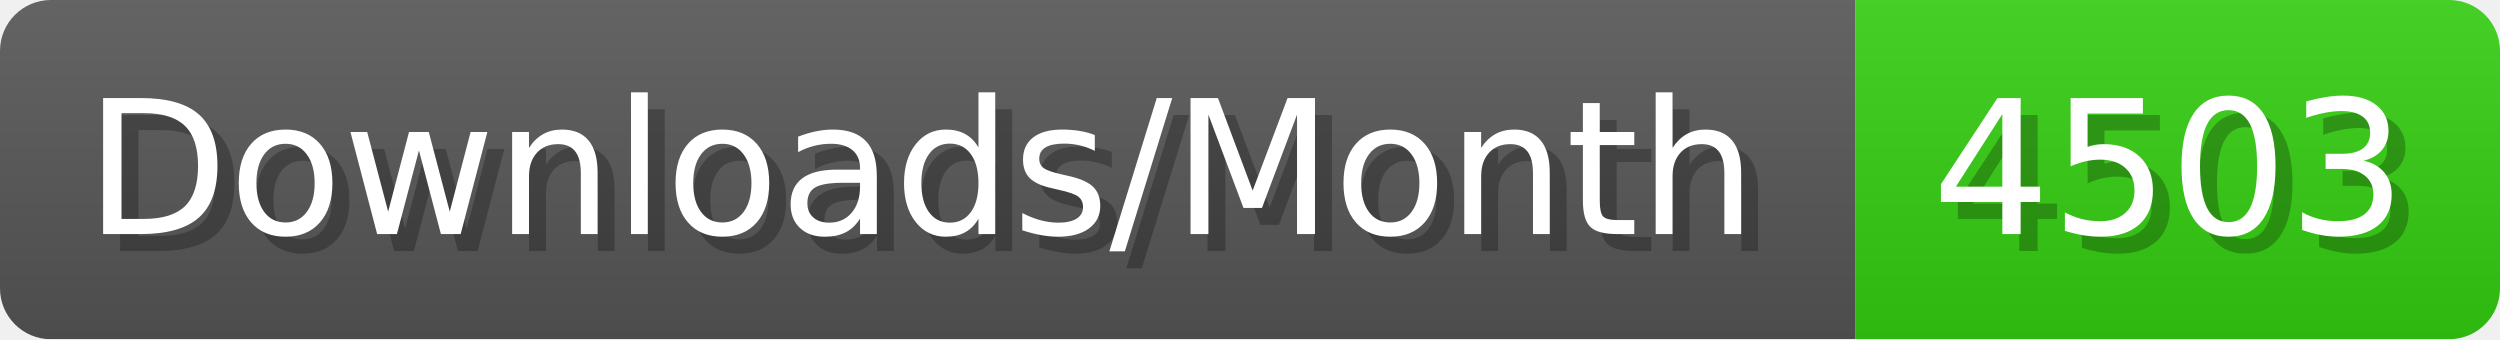
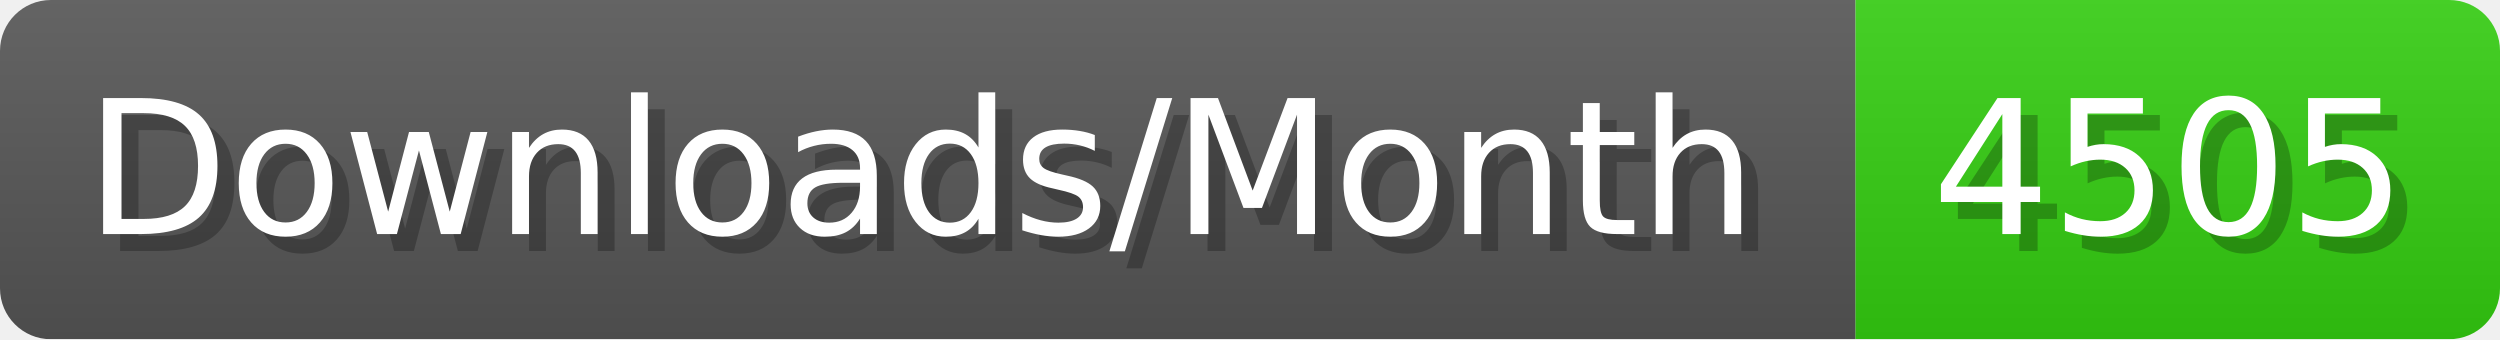
- <svg xmlns="http://www.w3.org/2000/svg" width="147.4" height="20" viewBox="0 0 1474 200" role="img" aria-label="Downloads/Month: 4503">
+ <svg xmlns="http://www.w3.org/2000/svg" width="147.4" height="20" viewBox="0 0 1474 200" role="img" aria-label="Downloads/Month: 4505">
  <linearGradient id="YlXUI" x2="0" y2="100%">
    <stop offset="0" stop-opacity=".1" stop-color="#EEE" />
    <stop offset="1" stop-opacity=".1" />
  </linearGradient>
  <mask id="JHhop">
    <rect width="1474" height="200" rx="30" fill="#FFF" />
  </mask>
  <g mask="url(#JHhop)">
    <rect width="1094" height="200" fill="#555" />
    <rect width="380" height="200" fill="#3C1" x="1094" />
    <rect width="1474" height="200" fill="url(#YlXUI)" />
  </g>
  <g aria-hidden="true" fill="#fff" text-anchor="start" font-family="Verdana,DejaVu Sans,sans-serif" font-size="110">
    <text x="60" y="148" textLength="994" fill="#000" opacity="0.25">Downloads/Month</text>
    <text x="50" y="138" textLength="994">Downloads/Month</text>
-     <text x="1149" y="148" textLength="280" fill="#000" opacity="0.25">4503</text>
-     <text x="1139" y="138" textLength="280">4503</text>
+     <text x="1149" y="148" textLength="280" fill="#000" opacity="0.25">4505</text>
+     <text x="1139" y="138" textLength="280">4505</text>
  </g>
</svg>
